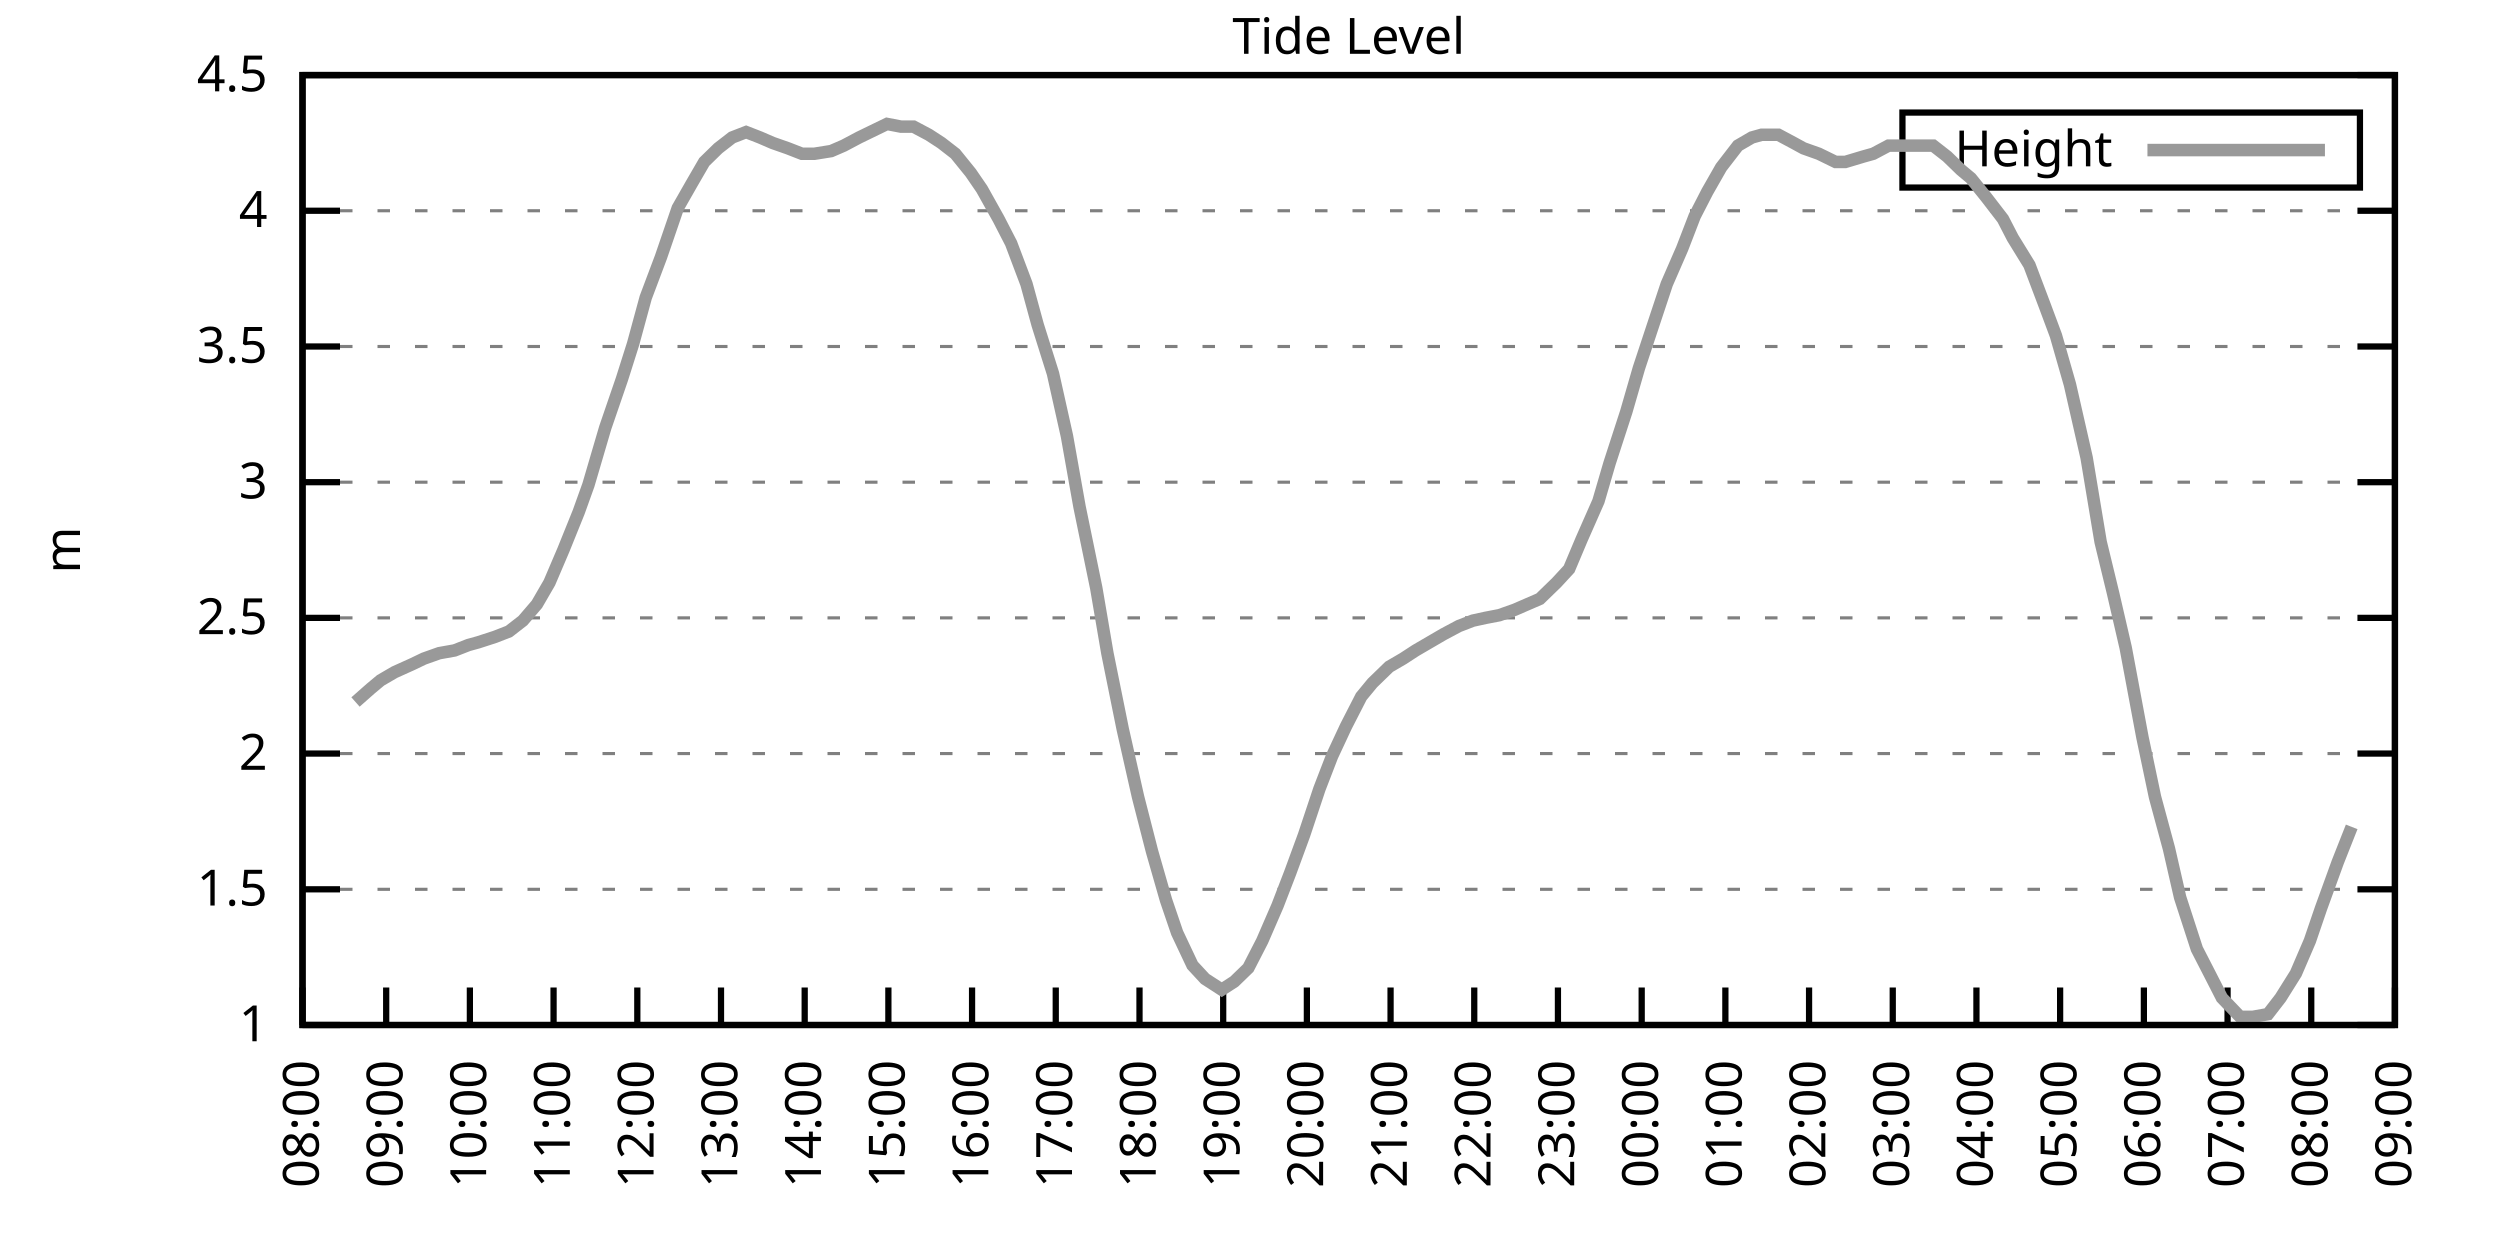
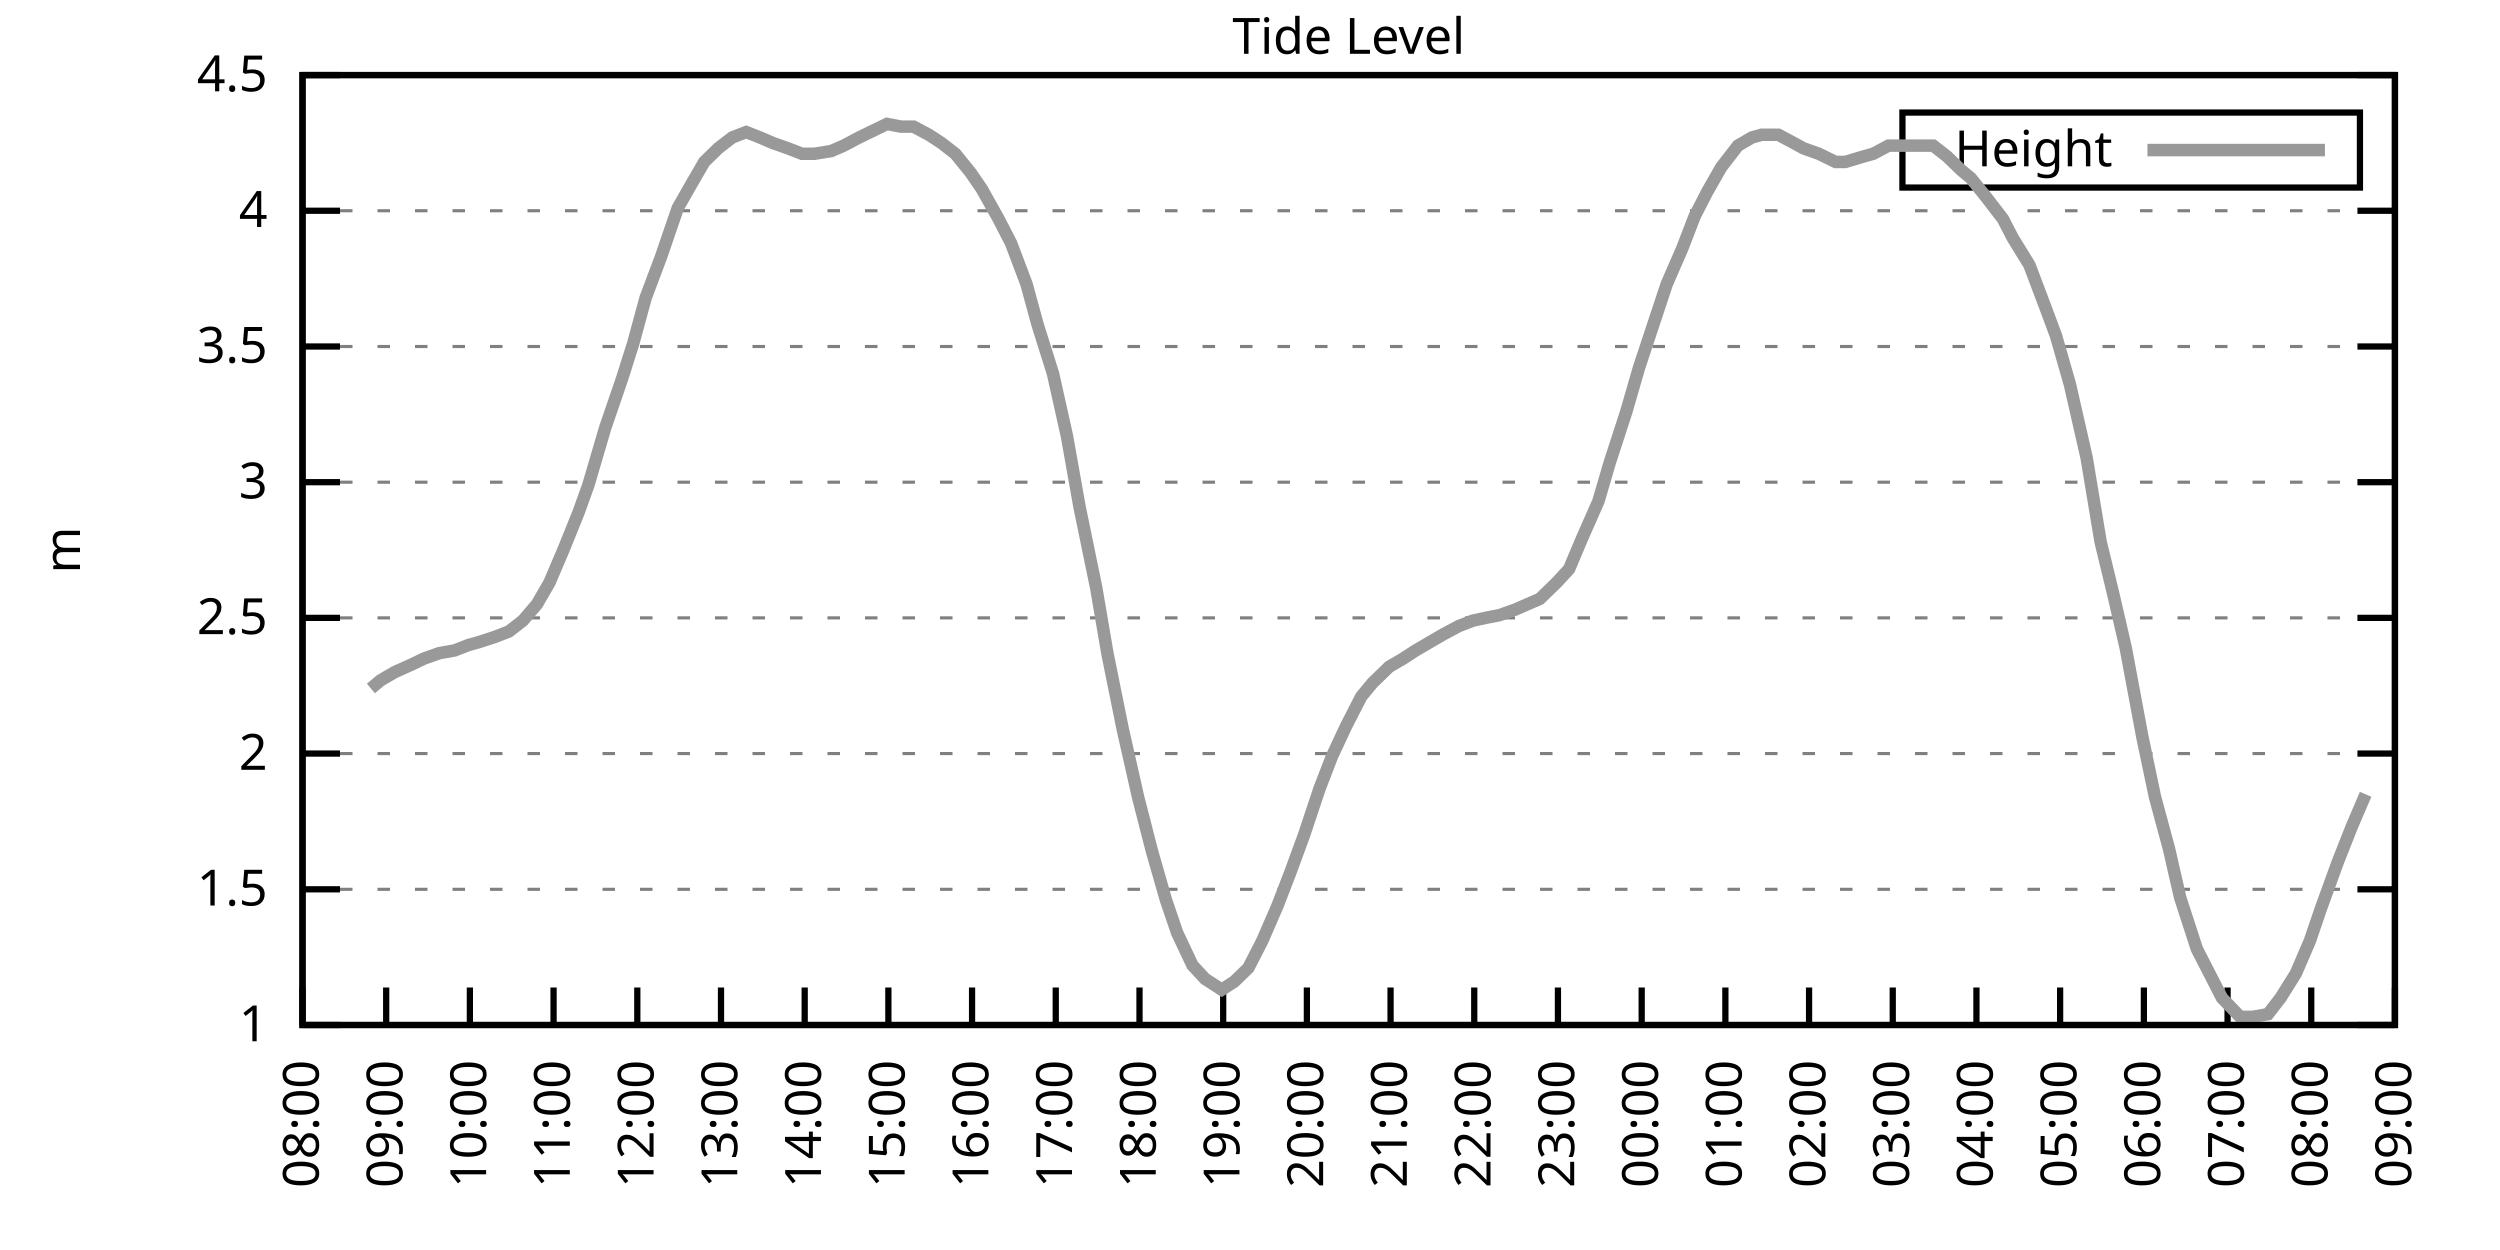
<svg xmlns="http://www.w3.org/2000/svg" xmlns:xlink="http://www.w3.org/1999/xlink" width="400" height="200" viewBox="0 0 400 200">
  <g id="gnuplot_canvas">
    <rect x="0" y="0" width="400" height="200" fill="none" />
    <defs>
      <circle id="gpDot" r="0.5" stroke-width="0.5" stroke="currentColor" />
      <path id="gpPt0" stroke-width="0.333" stroke="currentColor" d="M-1,0 h2 M0,-1 v2" />
      <path id="gpPt1" stroke-width="0.333" stroke="currentColor" d="M-1,-1 L1,1 M1,-1 L-1,1" />
      <path id="gpPt2" stroke-width="0.333" stroke="currentColor" d="M-1,0 L1,0 M0,-1 L0,1 M-1,-1 L1,1 M-1,1 L1,-1" />
      <rect id="gpPt3" stroke-width="0.333" stroke="currentColor" x="-1" y="-1" width="2" height="2" />
      <rect id="gpPt4" stroke-width="0.333" stroke="currentColor" fill="currentColor" x="-1" y="-1" width="2" height="2" />
      <circle id="gpPt5" stroke-width="0.333" stroke="currentColor" cx="0" cy="0" r="1" />
      <use xlink:href="#gpPt5" id="gpPt6" fill="currentColor" stroke="none" />
      <path id="gpPt7" stroke-width="0.333" stroke="currentColor" d="M0,-1.33 L-1.33,0.67 L1.33,0.67 z" />
      <use xlink:href="#gpPt7" id="gpPt8" fill="currentColor" stroke="none" />
      <use xlink:href="#gpPt7" id="gpPt9" stroke="currentColor" transform="rotate(180)" />
      <use xlink:href="#gpPt9" id="gpPt10" fill="currentColor" stroke="none" />
      <use xlink:href="#gpPt3" id="gpPt11" stroke="currentColor" transform="rotate(45)" />
      <use xlink:href="#gpPt11" id="gpPt12" fill="currentColor" stroke="none" />
      <path id="gpPt13" stroke-width="0.333" stroke="currentColor" d="M0,1.330 L1.265,0.411 L0.782,-1.067 L-0.782,-1.076 L-1.265,0.411 z" />
      <use xlink:href="#gpPt13" id="gpPt14" fill="currentColor" stroke="none" />
      <filter id="textbox" filterUnits="objectBoundingBox" x="0" y="0" height="1" width="1">
        <feFlood flood-color="white" flood-opacity="1" result="bgnd" />
        <feComposite in="SourceGraphic" in2="bgnd" operator="atop" />
      </filter>
      <filter id="greybox" filterUnits="objectBoundingBox" x="0" y="0" height="1" width="1">
        <feFlood flood-color="lightgrey" flood-opacity="1" result="grey" />
        <feComposite in="SourceGraphic" in2="grey" operator="atop" />
      </filter>
    </defs>
    <g fill="none" color="white" stroke="currentColor" stroke-width="1.00" stroke-linecap="butt" stroke-linejoin="miter">
</g>
    <g fill="none" color="black" stroke="currentColor" stroke-width="1.00" stroke-linecap="butt" stroke-linejoin="miter">
      <g stroke="none" shape-rendering="crispEdges">
        <polygon fill="rgb(255, 255, 255)" points="48.40,164.00 383.18,164.00 383.18,12.02 48.40,12.02 " />
      </g>
    </g>
    <g fill="none" color="black" stroke="currentColor" stroke-width="1.00" stroke-linecap="butt" stroke-linejoin="miter">
</g>
    <g fill="none" color="black" stroke="black" stroke-width="0.50" stroke-linecap="butt" stroke-linejoin="miter">
</g>
    <g fill="none" color="gray" stroke="currentColor" stroke-width="0.50" stroke-linecap="butt" stroke-linejoin="miter">
      <path stroke="gray" stroke-dasharray="2,4" class="gridline" d="M48.40,164.00 L383.19,164.00  " />
    </g>
    <g fill="none" color="gray" stroke="gray" stroke-width="1.00" stroke-linecap="butt" stroke-linejoin="miter">
</g>
    <g fill="none" color="black" stroke="currentColor" stroke-width="1.00" stroke-linecap="butt" stroke-linejoin="miter">
      <path stroke="black" d="M48.40,164.00 L54.40,164.00 M383.19,164.00 L377.19,164.00  " />
      <g transform="translate(42.80,166.60)" stroke="none" fill="black" font-family="Sans" font-size="8.00" text-anchor="end">
        <text>
          <tspan font-family="Sans"> 1</tspan>
        </text>
      </g>
    </g>
    <g fill="none" color="black" stroke="currentColor" stroke-width="1.00" stroke-linecap="butt" stroke-linejoin="miter">
</g>
    <g fill="none" color="black" stroke="black" stroke-width="0.50" stroke-linecap="butt" stroke-linejoin="miter">
</g>
    <g fill="none" color="gray" stroke="currentColor" stroke-width="0.50" stroke-linecap="butt" stroke-linejoin="miter">
      <path stroke="gray" stroke-dasharray="2,4" class="gridline" d="M48.40,142.29 L383.19,142.29  " />
    </g>
    <g fill="none" color="gray" stroke="gray" stroke-width="1.00" stroke-linecap="butt" stroke-linejoin="miter">
</g>
    <g fill="none" color="black" stroke="currentColor" stroke-width="1.00" stroke-linecap="butt" stroke-linejoin="miter">
      <path stroke="black" d="M48.40,142.29 L54.40,142.29 M383.19,142.29 L377.19,142.29  " />
      <g transform="translate(42.80,144.89)" stroke="none" fill="black" font-family="Sans" font-size="8.00" text-anchor="end">
        <text>
          <tspan font-family="Sans"> 1.5</tspan>
        </text>
      </g>
    </g>
    <g fill="none" color="black" stroke="currentColor" stroke-width="1.00" stroke-linecap="butt" stroke-linejoin="miter">
</g>
    <g fill="none" color="black" stroke="black" stroke-width="0.50" stroke-linecap="butt" stroke-linejoin="miter">
</g>
    <g fill="none" color="gray" stroke="currentColor" stroke-width="0.50" stroke-linecap="butt" stroke-linejoin="miter">
      <path stroke="gray" stroke-dasharray="2,4" class="gridline" d="M48.40,120.57 L383.19,120.57  " />
    </g>
    <g fill="none" color="gray" stroke="gray" stroke-width="1.00" stroke-linecap="butt" stroke-linejoin="miter">
</g>
    <g fill="none" color="black" stroke="currentColor" stroke-width="1.00" stroke-linecap="butt" stroke-linejoin="miter">
      <path stroke="black" d="M48.40,120.57 L54.40,120.57 M383.19,120.57 L377.19,120.57  " />
      <g transform="translate(42.80,123.17)" stroke="none" fill="black" font-family="Sans" font-size="8.00" text-anchor="end">
        <text>
          <tspan font-family="Sans"> 2</tspan>
        </text>
      </g>
    </g>
    <g fill="none" color="black" stroke="currentColor" stroke-width="1.00" stroke-linecap="butt" stroke-linejoin="miter">
</g>
    <g fill="none" color="black" stroke="black" stroke-width="0.50" stroke-linecap="butt" stroke-linejoin="miter">
</g>
    <g fill="none" color="gray" stroke="currentColor" stroke-width="0.50" stroke-linecap="butt" stroke-linejoin="miter">
      <path stroke="gray" stroke-dasharray="2,4" class="gridline" d="M48.40,98.86 L383.19,98.86  " />
    </g>
    <g fill="none" color="gray" stroke="gray" stroke-width="1.00" stroke-linecap="butt" stroke-linejoin="miter">
</g>
    <g fill="none" color="black" stroke="currentColor" stroke-width="1.00" stroke-linecap="butt" stroke-linejoin="miter">
      <path stroke="black" d="M48.40,98.86 L54.40,98.86 M383.19,98.86 L377.19,98.86  " />
      <g transform="translate(42.80,101.46)" stroke="none" fill="black" font-family="Sans" font-size="8.00" text-anchor="end">
        <text>
          <tspan font-family="Sans"> 2.5</tspan>
        </text>
      </g>
    </g>
    <g fill="none" color="black" stroke="currentColor" stroke-width="1.00" stroke-linecap="butt" stroke-linejoin="miter">
</g>
    <g fill="none" color="black" stroke="black" stroke-width="0.50" stroke-linecap="butt" stroke-linejoin="miter">
</g>
    <g fill="none" color="gray" stroke="currentColor" stroke-width="0.50" stroke-linecap="butt" stroke-linejoin="miter">
      <path stroke="gray" stroke-dasharray="2,4" class="gridline" d="M48.40,77.15 L383.19,77.15  " />
    </g>
    <g fill="none" color="gray" stroke="gray" stroke-width="1.00" stroke-linecap="butt" stroke-linejoin="miter">
</g>
    <g fill="none" color="black" stroke="currentColor" stroke-width="1.00" stroke-linecap="butt" stroke-linejoin="miter">
      <path stroke="black" d="M48.40,77.15 L54.40,77.15 M383.19,77.15 L377.19,77.15  " />
      <g transform="translate(42.80,79.75)" stroke="none" fill="black" font-family="Sans" font-size="8.00" text-anchor="end">
        <text>
          <tspan font-family="Sans"> 3</tspan>
        </text>
      </g>
    </g>
    <g fill="none" color="black" stroke="currentColor" stroke-width="1.00" stroke-linecap="butt" stroke-linejoin="miter">
</g>
    <g fill="none" color="black" stroke="black" stroke-width="0.50" stroke-linecap="butt" stroke-linejoin="miter">
</g>
    <g fill="none" color="gray" stroke="currentColor" stroke-width="0.50" stroke-linecap="butt" stroke-linejoin="miter">
      <path stroke="gray" stroke-dasharray="2,4" class="gridline" d="M48.40,55.44 L383.19,55.44  " />
    </g>
    <g fill="none" color="gray" stroke="gray" stroke-width="1.00" stroke-linecap="butt" stroke-linejoin="miter">
</g>
    <g fill="none" color="black" stroke="currentColor" stroke-width="1.00" stroke-linecap="butt" stroke-linejoin="miter">
      <path stroke="black" d="M48.40,55.44 L54.40,55.44 M383.19,55.44 L377.19,55.44  " />
      <g transform="translate(42.80,58.04)" stroke="none" fill="black" font-family="Sans" font-size="8.00" text-anchor="end">
        <text>
          <tspan font-family="Sans"> 3.5</tspan>
        </text>
      </g>
    </g>
    <g fill="none" color="black" stroke="currentColor" stroke-width="1.00" stroke-linecap="butt" stroke-linejoin="miter">
</g>
    <g fill="none" color="black" stroke="black" stroke-width="0.50" stroke-linecap="butt" stroke-linejoin="miter">
</g>
    <g fill="none" color="gray" stroke="currentColor" stroke-width="0.50" stroke-linecap="butt" stroke-linejoin="miter">
      <path stroke="gray" stroke-dasharray="2,4" class="gridline" d="M48.40,33.72 L383.19,33.72  " />
    </g>
    <g fill="none" color="gray" stroke="gray" stroke-width="1.00" stroke-linecap="butt" stroke-linejoin="miter">
</g>
    <g fill="none" color="black" stroke="currentColor" stroke-width="1.00" stroke-linecap="butt" stroke-linejoin="miter">
      <path stroke="black" d="M48.40,33.72 L54.40,33.72 M383.19,33.72 L377.19,33.72  " />
      <g transform="translate(42.80,36.32)" stroke="none" fill="black" font-family="Sans" font-size="8.00" text-anchor="end">
        <text>
          <tspan font-family="Sans"> 4</tspan>
        </text>
      </g>
    </g>
    <g fill="none" color="black" stroke="currentColor" stroke-width="1.00" stroke-linecap="butt" stroke-linejoin="miter">
</g>
    <g fill="none" color="black" stroke="black" stroke-width="0.50" stroke-linecap="butt" stroke-linejoin="miter">
</g>
    <g fill="none" color="gray" stroke="currentColor" stroke-width="0.50" stroke-linecap="butt" stroke-linejoin="miter">
      <path stroke="gray" stroke-dasharray="2,4" class="gridline" d="M48.40,12.01 L383.19,12.01  " />
    </g>
    <g fill="none" color="gray" stroke="gray" stroke-width="1.00" stroke-linecap="butt" stroke-linejoin="miter">
</g>
    <g fill="none" color="black" stroke="currentColor" stroke-width="1.00" stroke-linecap="butt" stroke-linejoin="miter">
      <path stroke="black" d="M48.40,12.01 L54.40,12.01 M383.19,12.01 L377.19,12.01  " />
      <g transform="translate(42.80,14.61)" stroke="none" fill="black" font-family="Sans" font-size="8.00" text-anchor="end">
        <text>
          <tspan font-family="Sans"> 4.5</tspan>
        </text>
      </g>
    </g>
    <g fill="none" color="black" stroke="currentColor" stroke-width="1.00" stroke-linecap="butt" stroke-linejoin="miter">
      <path stroke="black" d="M48.40,164.00 L48.40,158.00  " />
      <g transform="translate(51.00,169.60) rotate(270.00)" stroke="none" fill="black" font-family="Sans" font-size="8.00" text-anchor="end">
        <text>
          <tspan font-family="Sans">08:00</tspan>
        </text>
      </g>
    </g>
    <g fill="none" color="black" stroke="currentColor" stroke-width="1.00" stroke-linecap="butt" stroke-linejoin="miter">
      <path stroke="black" d="M61.79,164.00 L61.79,158.00  " />
      <g transform="translate(64.39,169.60) rotate(270.00)" stroke="none" fill="black" font-family="Sans" font-size="8.00" text-anchor="end">
        <text>
          <tspan font-family="Sans">09:00</tspan>
        </text>
      </g>
    </g>
    <g fill="none" color="black" stroke="currentColor" stroke-width="1.00" stroke-linecap="butt" stroke-linejoin="miter">
      <path stroke="black" d="M75.18,164.00 L75.18,158.00  " />
      <g transform="translate(77.78,169.60) rotate(270.00)" stroke="none" fill="black" font-family="Sans" font-size="8.00" text-anchor="end">
        <text>
          <tspan font-family="Sans">10:00</tspan>
        </text>
      </g>
    </g>
    <g fill="none" color="black" stroke="currentColor" stroke-width="1.00" stroke-linecap="butt" stroke-linejoin="miter">
      <path stroke="black" d="M88.57,164.00 L88.57,158.00  " />
      <g transform="translate(91.17,169.60) rotate(270.00)" stroke="none" fill="black" font-family="Sans" font-size="8.00" text-anchor="end">
        <text>
          <tspan font-family="Sans">11:00</tspan>
        </text>
      </g>
    </g>
    <g fill="none" color="black" stroke="currentColor" stroke-width="1.00" stroke-linecap="butt" stroke-linejoin="miter">
      <path stroke="black" d="M101.97,164.00 L101.97,158.00  " />
      <g transform="translate(104.57,169.60) rotate(270.00)" stroke="none" fill="black" font-family="Sans" font-size="8.00" text-anchor="end">
        <text>
          <tspan font-family="Sans">12:00</tspan>
        </text>
      </g>
    </g>
    <g fill="none" color="black" stroke="currentColor" stroke-width="1.00" stroke-linecap="butt" stroke-linejoin="miter">
      <path stroke="black" d="M115.36,164.00 L115.36,158.00  " />
      <g transform="translate(117.96,169.60) rotate(270.00)" stroke="none" fill="black" font-family="Sans" font-size="8.00" text-anchor="end">
        <text>
          <tspan font-family="Sans">13:00</tspan>
        </text>
      </g>
    </g>
    <g fill="none" color="black" stroke="currentColor" stroke-width="1.00" stroke-linecap="butt" stroke-linejoin="miter">
      <path stroke="black" d="M128.75,164.00 L128.75,158.00  " />
      <g transform="translate(131.35,169.60) rotate(270.00)" stroke="none" fill="black" font-family="Sans" font-size="8.00" text-anchor="end">
        <text>
          <tspan font-family="Sans">14:00</tspan>
        </text>
      </g>
    </g>
    <g fill="none" color="black" stroke="currentColor" stroke-width="1.00" stroke-linecap="butt" stroke-linejoin="miter">
      <path stroke="black" d="M142.14,164.00 L142.14,158.00  " />
      <g transform="translate(144.74,169.60) rotate(270.00)" stroke="none" fill="black" font-family="Sans" font-size="8.00" text-anchor="end">
        <text>
          <tspan font-family="Sans">15:00</tspan>
        </text>
      </g>
    </g>
    <g fill="none" color="black" stroke="currentColor" stroke-width="1.00" stroke-linecap="butt" stroke-linejoin="miter">
      <path stroke="black" d="M155.53,164.00 L155.53,158.00  " />
      <g transform="translate(158.13,169.60) rotate(270.00)" stroke="none" fill="black" font-family="Sans" font-size="8.00" text-anchor="end">
        <text>
          <tspan font-family="Sans">16:00</tspan>
        </text>
      </g>
    </g>
    <g fill="none" color="black" stroke="currentColor" stroke-width="1.00" stroke-linecap="butt" stroke-linejoin="miter">
      <path stroke="black" d="M168.92,164.00 L168.92,158.00  " />
      <g transform="translate(171.52,169.60) rotate(270.00)" stroke="none" fill="black" font-family="Sans" font-size="8.00" text-anchor="end">
        <text>
          <tspan font-family="Sans">17:00</tspan>
        </text>
      </g>
    </g>
    <g fill="none" color="black" stroke="currentColor" stroke-width="1.00" stroke-linecap="butt" stroke-linejoin="miter">
      <path stroke="black" d="M182.32,164.00 L182.32,158.00  " />
      <g transform="translate(184.92,169.60) rotate(270.00)" stroke="none" fill="black" font-family="Sans" font-size="8.00" text-anchor="end">
        <text>
          <tspan font-family="Sans">18:00</tspan>
        </text>
      </g>
    </g>
    <g fill="none" color="black" stroke="currentColor" stroke-width="1.00" stroke-linecap="butt" stroke-linejoin="miter">
      <path stroke="black" d="M195.71,164.00 L195.71,158.00  " />
      <g transform="translate(198.31,169.60) rotate(270.00)" stroke="none" fill="black" font-family="Sans" font-size="8.00" text-anchor="end">
        <text>
          <tspan font-family="Sans">19:00</tspan>
        </text>
      </g>
    </g>
    <g fill="none" color="black" stroke="currentColor" stroke-width="1.00" stroke-linecap="butt" stroke-linejoin="miter">
      <path stroke="black" d="M209.10,164.00 L209.10,158.00  " />
      <g transform="translate(211.70,169.60) rotate(270.00)" stroke="none" fill="black" font-family="Sans" font-size="8.00" text-anchor="end">
        <text>
          <tspan font-family="Sans">20:00</tspan>
        </text>
      </g>
    </g>
    <g fill="none" color="black" stroke="currentColor" stroke-width="1.00" stroke-linecap="butt" stroke-linejoin="miter">
      <path stroke="black" d="M222.49,164.00 L222.49,158.00  " />
      <g transform="translate(225.09,169.60) rotate(270.00)" stroke="none" fill="black" font-family="Sans" font-size="8.00" text-anchor="end">
        <text>
          <tspan font-family="Sans">21:00</tspan>
        </text>
      </g>
    </g>
    <g fill="none" color="black" stroke="currentColor" stroke-width="1.00" stroke-linecap="butt" stroke-linejoin="miter">
      <path stroke="black" d="M235.88,164.00 L235.88,158.00  " />
      <g transform="translate(238.48,169.60) rotate(270.00)" stroke="none" fill="black" font-family="Sans" font-size="8.00" text-anchor="end">
        <text>
          <tspan font-family="Sans">22:00</tspan>
        </text>
      </g>
    </g>
    <g fill="none" color="black" stroke="currentColor" stroke-width="1.00" stroke-linecap="butt" stroke-linejoin="miter">
      <path stroke="black" d="M249.27,164.00 L249.27,158.00  " />
      <g transform="translate(251.87,169.60) rotate(270.00)" stroke="none" fill="black" font-family="Sans" font-size="8.00" text-anchor="end">
        <text>
          <tspan font-family="Sans">23:00</tspan>
        </text>
      </g>
    </g>
    <g fill="none" color="black" stroke="currentColor" stroke-width="1.00" stroke-linecap="butt" stroke-linejoin="miter">
      <path stroke="black" d="M262.67,164.00 L262.67,158.00  " />
      <g transform="translate(265.27,169.60) rotate(270.00)" stroke="none" fill="black" font-family="Sans" font-size="8.00" text-anchor="end">
        <text>
          <tspan font-family="Sans">00:00</tspan>
        </text>
      </g>
    </g>
    <g fill="none" color="black" stroke="currentColor" stroke-width="1.00" stroke-linecap="butt" stroke-linejoin="miter">
      <path stroke="black" d="M276.06,164.00 L276.06,158.00  " />
      <g transform="translate(278.66,169.60) rotate(270.00)" stroke="none" fill="black" font-family="Sans" font-size="8.00" text-anchor="end">
        <text>
          <tspan font-family="Sans">01:00</tspan>
        </text>
      </g>
    </g>
    <g fill="none" color="black" stroke="currentColor" stroke-width="1.00" stroke-linecap="butt" stroke-linejoin="miter">
      <path stroke="black" d="M289.45,164.00 L289.45,158.00  " />
      <g transform="translate(292.05,169.60) rotate(270.00)" stroke="none" fill="black" font-family="Sans" font-size="8.00" text-anchor="end">
        <text>
          <tspan font-family="Sans">02:00</tspan>
        </text>
      </g>
    </g>
    <g fill="none" color="black" stroke="currentColor" stroke-width="1.00" stroke-linecap="butt" stroke-linejoin="miter">
      <path stroke="black" d="M302.84,164.00 L302.84,158.00  " />
      <g transform="translate(305.44,169.60) rotate(270.00)" stroke="none" fill="black" font-family="Sans" font-size="8.00" text-anchor="end">
        <text>
          <tspan font-family="Sans">03:00</tspan>
        </text>
      </g>
    </g>
    <g fill="none" color="black" stroke="currentColor" stroke-width="1.00" stroke-linecap="butt" stroke-linejoin="miter">
      <path stroke="black" d="M316.23,164.00 L316.23,158.00  " />
      <g transform="translate(318.83,169.60) rotate(270.00)" stroke="none" fill="black" font-family="Sans" font-size="8.00" text-anchor="end">
        <text>
          <tspan font-family="Sans">04:00</tspan>
        </text>
      </g>
    </g>
    <g fill="none" color="black" stroke="currentColor" stroke-width="1.00" stroke-linecap="butt" stroke-linejoin="miter">
      <path stroke="black" d="M329.62,164.00 L329.62,158.00  " />
      <g transform="translate(332.22,169.60) rotate(270.00)" stroke="none" fill="black" font-family="Sans" font-size="8.00" text-anchor="end">
        <text>
          <tspan font-family="Sans">05:00</tspan>
        </text>
      </g>
    </g>
    <g fill="none" color="black" stroke="currentColor" stroke-width="1.00" stroke-linecap="butt" stroke-linejoin="miter">
      <path stroke="black" d="M343.02,164.00 L343.02,158.00  " />
      <g transform="translate(345.62,169.60) rotate(270.00)" stroke="none" fill="black" font-family="Sans" font-size="8.00" text-anchor="end">
        <text>
          <tspan font-family="Sans">06:00</tspan>
        </text>
      </g>
    </g>
    <g fill="none" color="black" stroke="currentColor" stroke-width="1.00" stroke-linecap="butt" stroke-linejoin="miter">
      <path stroke="black" d="M356.41,164.00 L356.41,158.00  " />
      <g transform="translate(359.01,169.60) rotate(270.00)" stroke="none" fill="black" font-family="Sans" font-size="8.00" text-anchor="end">
        <text>
          <tspan font-family="Sans">07:00</tspan>
        </text>
      </g>
    </g>
    <g fill="none" color="black" stroke="currentColor" stroke-width="1.00" stroke-linecap="butt" stroke-linejoin="miter">
      <path stroke="black" d="M369.80,164.00 L369.80,158.00  " />
      <g transform="translate(372.40,169.60) rotate(270.00)" stroke="none" fill="black" font-family="Sans" font-size="8.00" text-anchor="end">
        <text>
          <tspan font-family="Sans">08:00</tspan>
        </text>
      </g>
    </g>
    <g fill="none" color="black" stroke="currentColor" stroke-width="1.00" stroke-linecap="butt" stroke-linejoin="miter">
      <path stroke="black" d="M383.19,164.00 L383.19,158.00  " />
      <g transform="translate(385.79,169.60) rotate(270.00)" stroke="none" fill="black" font-family="Sans" font-size="8.00" text-anchor="end">
        <text>
          <tspan font-family="Sans">09:00</tspan>
        </text>
      </g>
    </g>
    <g fill="none" color="black" stroke="currentColor" stroke-width="1.00" stroke-linecap="butt" stroke-linejoin="miter">
</g>
    <g fill="none" color="black" stroke="currentColor" stroke-width="1.00" stroke-linecap="butt" stroke-linejoin="miter">
      <path stroke="black" d="M48.40,12.01 L48.40,164.00 L383.19,164.00 L383.19,12.01 L48.40,12.01 Z  " />
    </g>
    <g fill="none" color="black" stroke="currentColor" stroke-width="1.00" stroke-linecap="butt" stroke-linejoin="miter">
</g>
    <g fill="none" color="black" stroke="currentColor" stroke-width="1.00" stroke-linecap="butt" stroke-linejoin="miter">
      <path stroke="black" d="M304.39,30.01 L304.39,18.01 L377.59,18.01 L377.59,30.01 L304.39,30.01 Z  " />
    </g>
    <g id="Tide_level_plot_1">
      <g fill="none" color="white" stroke="black" stroke-width="2.00" stroke-linecap="butt" stroke-linejoin="miter">
</g>
      <g fill="none" color="black" stroke="currentColor" stroke-width="2.00" stroke-linecap="butt" stroke-linejoin="miter">
        <g transform="translate(337.99,26.61)" stroke="none" fill="black" font-family="Sans" font-size="8.00" text-anchor="end">
          <text>
            <tspan font-family="Sans">Height</tspan>
          </text>
        </g>
      </g>
      <g fill="none" color="black" stroke="currentColor" stroke-width="2.00" stroke-linecap="butt" stroke-linejoin="miter">
-         <path stroke="rgb(153, 153, 153)" d="M343.59,24.01 L371.99,24.01 M56.88,112.32 L59.34,110.15 L60.90,108.85 L63.13,107.55 L66.03,106.24 L67.82,105.38   L70.27,104.51 L72.73,104.07 L74.96,103.20 L76.52,102.77 L79.20,101.90 L81.43,101.03 L83.66,99.30 L85.90,96.69   L87.91,93.22 L90.14,88.00 L92.59,81.93 L94.15,77.58 L96.83,68.46 L99.51,60.65 L101.30,55.00 L103.31,47.62   L105.76,41.11 L108.44,33.29 L110.67,29.38 L112.68,25.91 L114.91,23.73 L117.14,22.00 L119.38,21.13 L121.61,22.00   L123.62,22.87 L126.07,23.73 L128.30,24.60 L130.31,24.60 L132.99,24.17 L135.00,23.30 L137.45,22.00 L139.24,21.13   L141.92,19.83 L144.15,20.26 L146.16,20.26 L148.61,21.56 L150.62,22.87 L152.85,24.60 L155.31,27.64 L157.10,30.25   L159.77,35.03 L161.78,38.93 L164.24,45.45 L166.02,51.96 L168.48,59.78 L170.71,69.77 L172.72,81.06 L175.40,94.08   L177.18,104.51 L179.64,116.67 L182.09,127.52 L184.32,136.21 L186.56,144.02 L188.34,149.24 L190.80,154.45 L192.81,156.62   L195.48,158.35 L197.49,157.05 L199.73,154.88 L201.96,150.54 L204.41,144.89 L206.42,139.68 L208.65,133.60 L211.11,126.22   L213.12,121.01 L215.35,116.23 L217.80,111.45 L219.59,109.28 L222.27,106.68 L224.50,105.38 L226.51,104.07 L228.74,102.77   L230.97,101.47 L233.43,100.16 L235.66,99.30 L237.67,98.86 L239.90,98.43 L242.36,97.56 L244.36,96.69 L246.37,95.82   L249.05,93.22 L251.06,91.04 L253.07,86.27 L255.75,80.19 L257.53,74.11 L260.21,65.86 L262.22,58.91 L264.23,52.83   L266.68,45.45 L269.14,39.80 L271.15,34.59 L273.16,30.68 L275.39,26.77 L278.07,23.30 L280.30,22.00 L281.86,21.56   L284.54,21.56 L286.99,22.87 L288.56,23.73 L291.01,24.60 L293.69,25.91 L295.25,25.91 L298.15,25.04 L299.72,24.60   L302.17,23.30 L304.85,23.30 L306.41,23.30 L309.31,23.30 L311.54,25.04 L313.78,27.21 L315.34,28.51 L317.79,31.55   L320.47,35.03 L322.04,38.07 L324.71,42.41 L327.17,48.92 L328.95,53.70 L331.19,61.52 L333.86,73.24 L336.10,86.70   L338.10,94.95 L340.11,103.64 L342.79,117.97 L344.80,127.52 L347.03,135.77 L348.82,143.59 L351.50,151.84 L353.51,155.75   L355.51,159.66 L358.42,162.70 L360.42,162.70 L362.88,162.26 L364.89,159.66 L367.34,155.75 L369.58,150.54 L371.36,145.33   L374.04,137.94 L376.27,132.30  " />
+         <path stroke="rgb(153, 153, 153)" d="M343.59,24.01 L371.99,24.01 M59.34,110.15 L60.90,108.85 L63.13,107.55 L66.03,106.24 L67.82,105.38 L70.27,104.51   L72.73,104.07 L74.96,103.20 L76.52,102.77 L79.20,101.90 L81.43,101.03 L83.66,99.30 L85.90,96.69 L87.91,93.22   L90.14,88.00 L92.59,81.93 L94.15,77.58 L96.83,68.46 L99.51,60.65 L101.30,55.00 L103.31,47.62 L105.76,41.11   L108.44,33.29 L110.67,29.38 L112.68,25.91 L114.91,23.73 L117.14,22.00 L119.38,21.13 L121.61,22.00 L123.62,22.87   L126.07,23.73 L128.30,24.60 L130.31,24.60 L132.99,24.17 L135.00,23.30 L137.45,22.00 L139.24,21.13 L141.92,19.83   L144.15,20.26 L146.16,20.26 L148.61,21.56 L150.62,22.87 L152.85,24.60 L155.31,27.64 L157.10,30.25 L159.77,35.03   L161.78,38.93 L164.24,45.45 L166.02,51.96 L168.48,59.78 L170.71,69.77 L172.72,81.06 L175.40,94.08 L177.18,104.51   L179.64,116.67 L182.09,127.52 L184.32,136.21 L186.56,144.02 L188.34,149.24 L190.80,154.45 L192.81,156.62 L195.48,158.35   L197.49,157.05 L199.73,154.88 L201.96,150.54 L204.41,144.89 L206.42,139.68 L208.65,133.60 L211.11,126.22 L213.12,121.01   L215.35,116.23 L217.80,111.45 L219.59,109.28 L222.27,106.68 L224.50,105.38 L226.51,104.07 L228.74,102.77 L230.97,101.47   L233.43,100.16 L235.66,99.30 L237.67,98.86 L239.90,98.43 L242.36,97.56 L244.36,96.69 L246.37,95.82 L249.05,93.22   L251.06,91.04 L253.07,86.27 L255.75,80.19 L257.53,74.11 L260.21,65.86 L262.22,58.91 L264.23,52.83 L266.68,45.45   L269.14,39.80 L271.15,34.59 L273.16,30.68 L275.39,26.77 L278.07,23.30 L280.30,22.00 L281.86,21.56 L284.54,21.56   L286.99,22.87 L288.56,23.73 L291.01,24.60 L293.69,25.91 L295.25,25.91 L298.15,25.04 L299.72,24.60 L302.17,23.30   L304.85,23.30 L306.41,23.30 L309.31,23.30 L311.54,25.04 L313.78,27.21 L315.34,28.51 L317.79,31.55 L320.47,35.03   L322.04,38.07 L324.71,42.41 L327.17,48.92 L328.95,53.70 L331.19,61.52 L333.86,73.24 L336.10,86.70 L338.10,94.95   L340.11,103.64 L342.79,117.97 L344.80,127.52 L347.03,135.77 L348.82,143.59 L351.50,151.84 L353.51,155.75 L355.51,159.66   L358.42,162.70 L360.42,162.70 L362.88,162.26 L364.89,159.66 L367.34,155.75 L369.58,150.54 L371.36,145.33 L374.04,137.94   L376.27,132.30 L378.50,127.09  " />
      </g>
    </g>
    <g fill="none" color="black" stroke="currentColor" stroke-width="2.00" stroke-linecap="butt" stroke-linejoin="miter">
</g>
    <g fill="none" color="black" stroke="black" stroke-width="1.00" stroke-linecap="butt" stroke-linejoin="miter">
</g>
    <g fill="none" color="black" stroke="currentColor" stroke-width="1.00" stroke-linecap="butt" stroke-linejoin="miter">
      <path stroke="black" d="M48.40,12.01 L48.40,164.00 L383.19,164.00 L383.19,12.01 L48.40,12.01 Z  " />
      <g transform="translate(12.80,88.01) rotate(270.00)" stroke="none" fill="black" font-family="Sans" font-size="8.00" text-anchor="middle">
        <text>
          <tspan font-family="Sans">m</tspan>
        </text>
      </g>
    </g>
    <g fill="none" color="black" stroke="currentColor" stroke-width="1.00" stroke-linecap="butt" stroke-linejoin="miter">
</g>
    <g fill="none" color="black" stroke="currentColor" stroke-width="1.00" stroke-linecap="butt" stroke-linejoin="miter">
      <g transform="translate(215.79,8.61)" stroke="none" fill="black" font-family="Sans" font-size="8.00" text-anchor="middle">
        <text>
          <tspan font-family="Sans">Tide Level</tspan>
        </text>
      </g>
    </g>
    <g fill="none" color="black" stroke="currentColor" stroke-width="1.00" stroke-linecap="butt" stroke-linejoin="miter">
</g>
  </g>
</svg>
